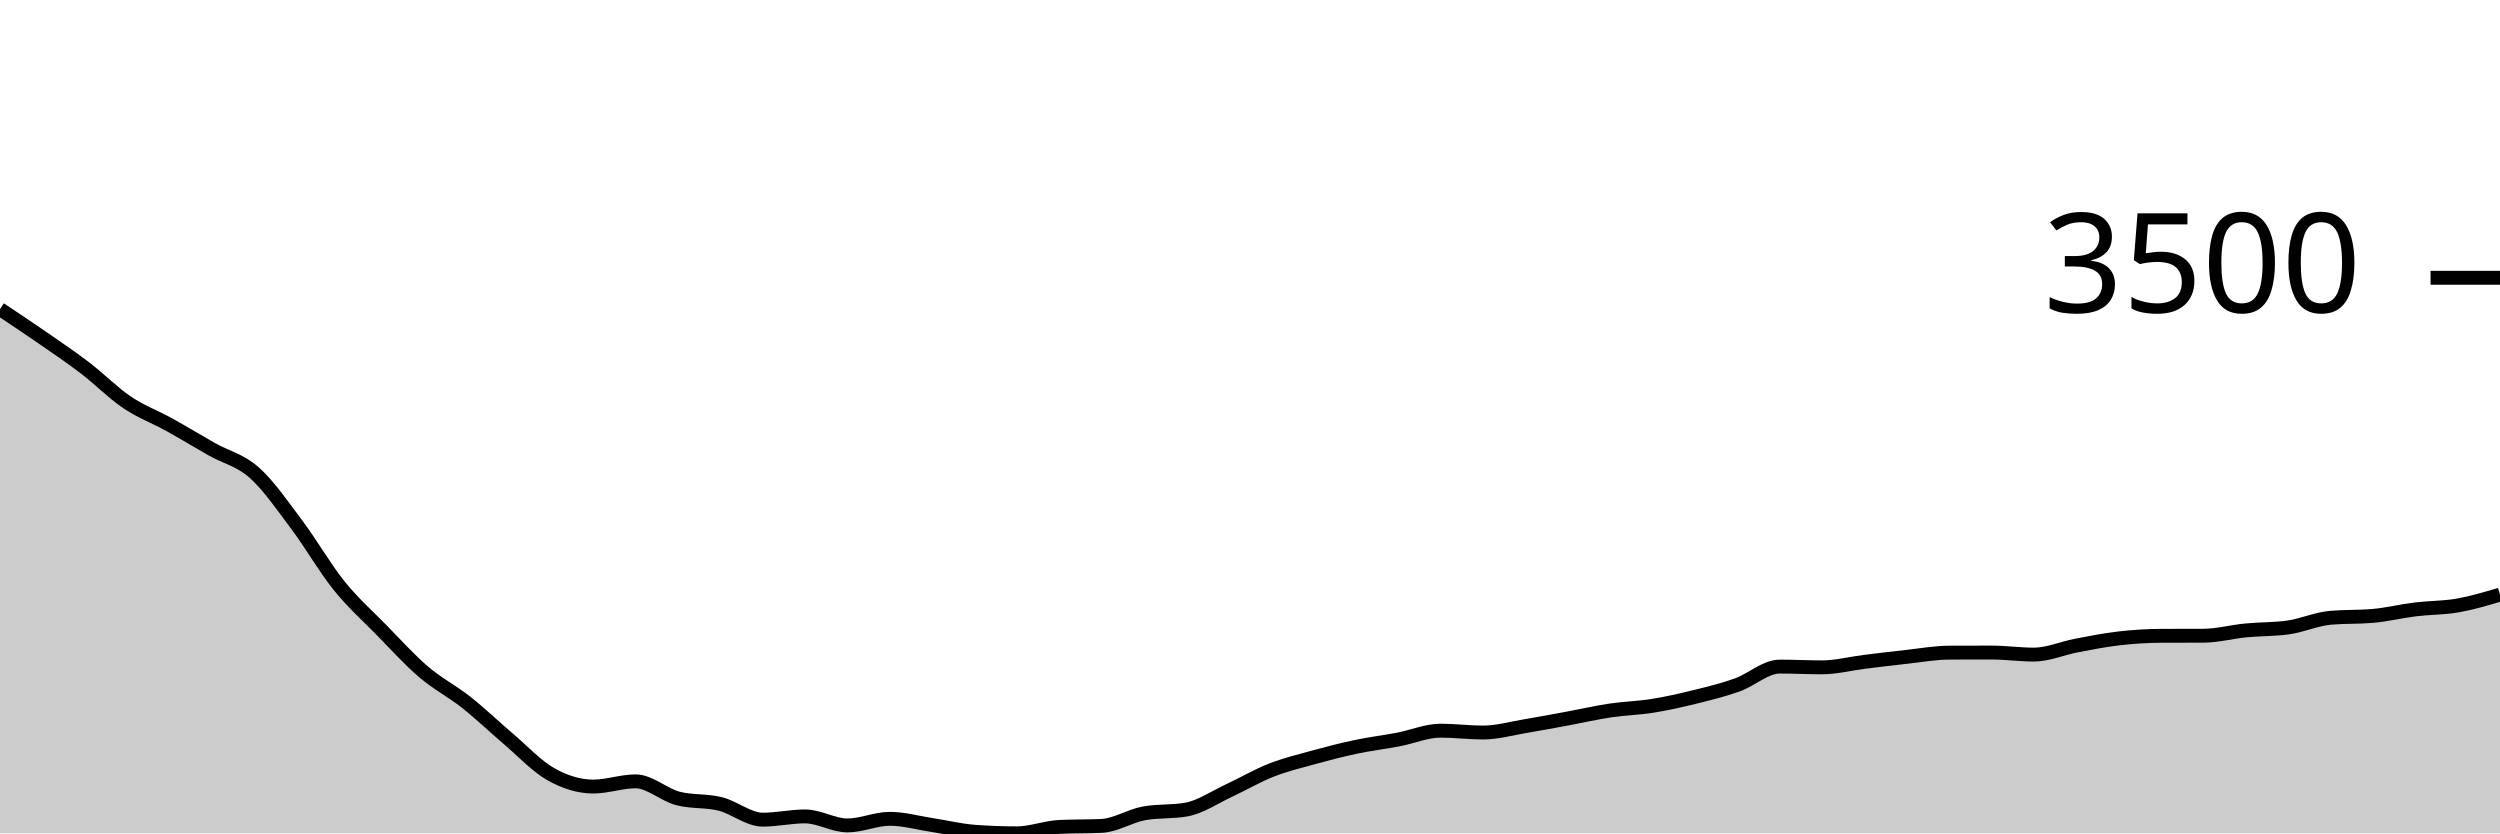
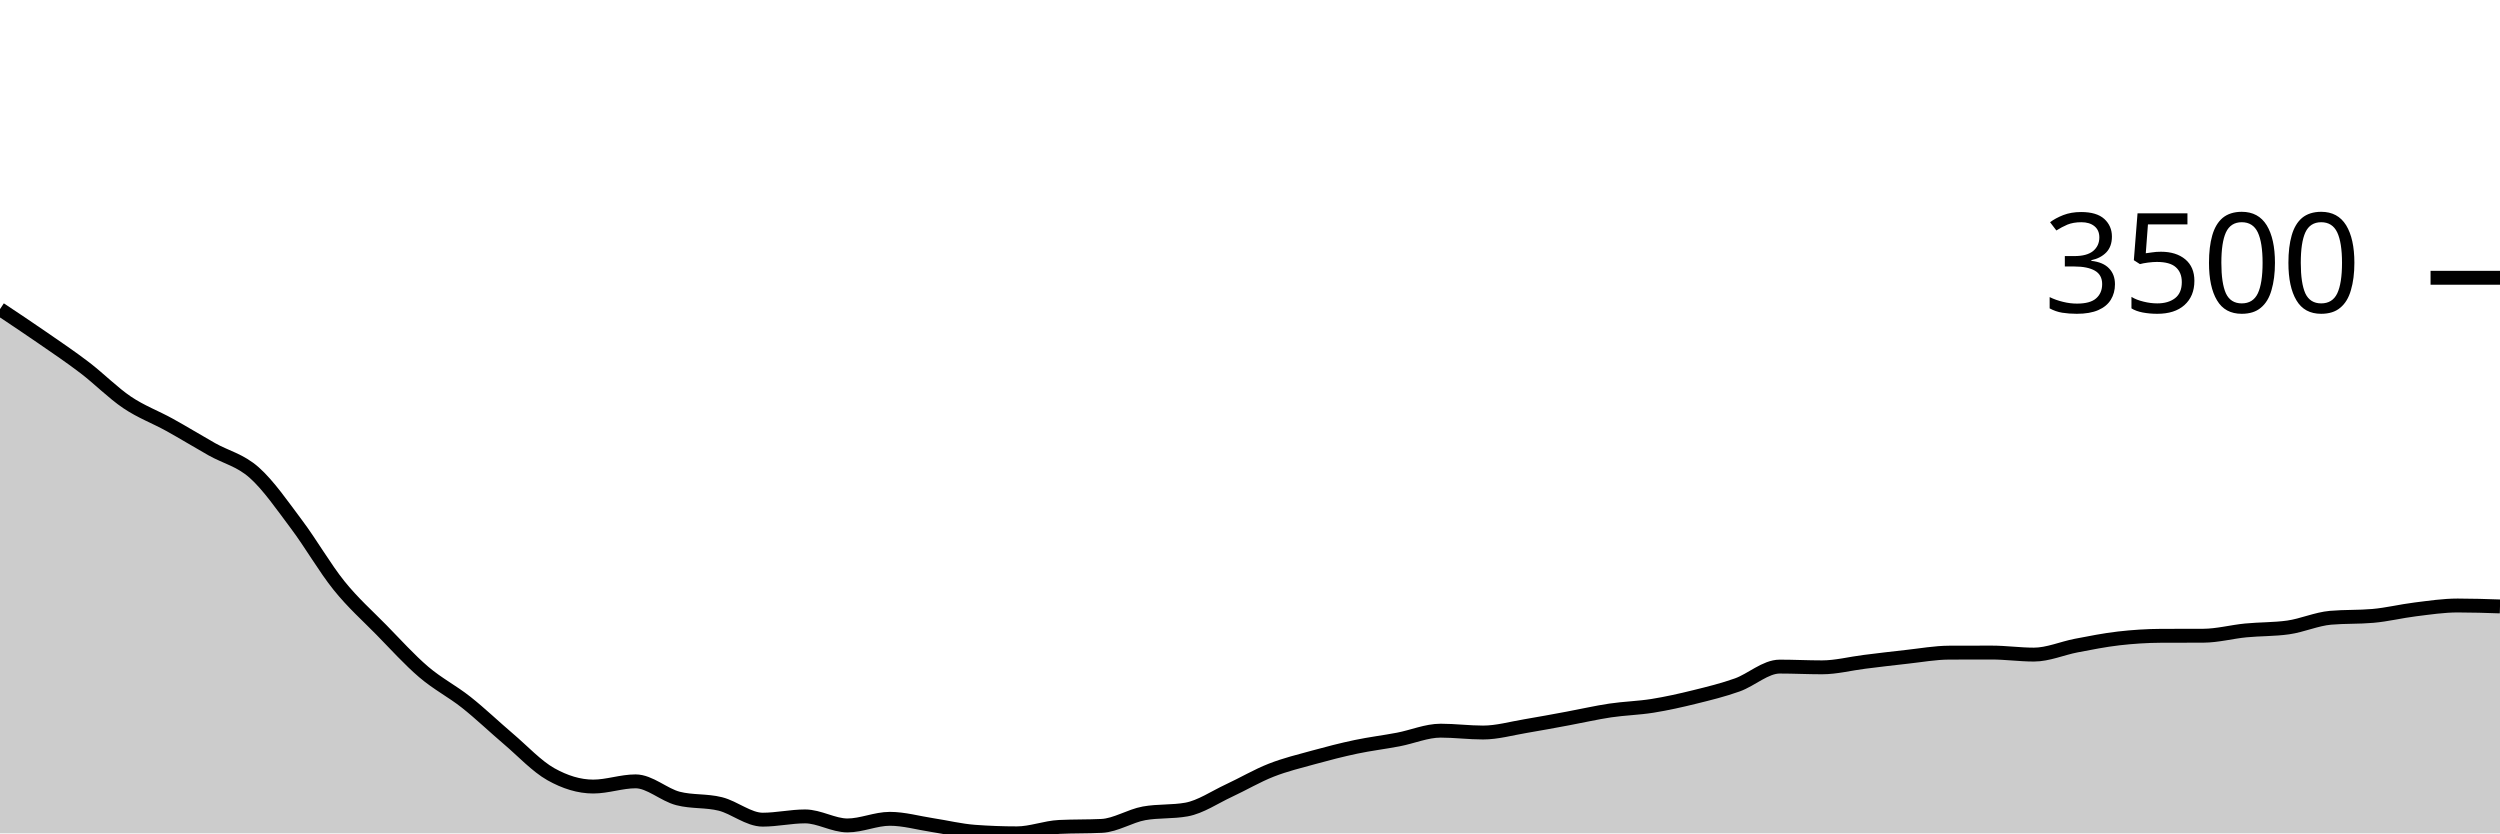
<svg xmlns="http://www.w3.org/2000/svg" viewBox="0 0 180 60">
  <g transform="translate(0,20)">
-     <path class="area" fill="rgba(0, 0, 0, 0.2)" d="M0,2.256C1.017,2.933,2.034,3.609,3.051,4.312C4.068,5.015,5.085,5.698,6.102,6.475C7.119,7.251,8.136,8.287,9.153,8.972C10.169,9.657,11.186,10.023,12.203,10.586C13.22,11.148,14.237,11.773,15.254,12.347C16.271,12.92,17.288,13.125,18.305,14.027C19.322,14.93,20.339,16.409,21.356,17.764C22.373,19.118,23.39,20.892,24.407,22.156C25.424,23.42,26.441,24.312,27.458,25.35C28.475,26.388,29.492,27.515,30.508,28.383C31.525,29.251,32.542,29.756,33.559,30.559C34.576,31.363,35.593,32.34,36.61,33.204C37.627,34.068,38.644,35.17,39.661,35.742C40.678,36.313,41.695,36.632,42.712,36.632C43.729,36.632,44.746,36.257,45.763,36.257C46.78,36.257,47.797,37.226,48.814,37.489C49.831,37.752,50.847,37.63,51.864,37.884C52.881,38.139,53.898,39.016,54.915,39.016C55.932,39.016,56.949,38.781,57.966,38.781C58.983,38.781,60,39.431,61.017,39.431C62.034,39.431,63.051,38.955,64.068,38.955C65.085,38.955,66.102,39.249,67.119,39.404C68.136,39.559,69.153,39.81,70.169,39.886C71.186,39.962,72.203,40,73.22,40C74.237,40,75.254,39.587,76.271,39.538C77.288,39.489,78.305,39.513,79.322,39.464C80.339,39.415,81.356,38.743,82.373,38.56C83.39,38.377,84.407,38.469,85.424,38.286C86.441,38.103,87.458,37.399,88.475,36.927C89.492,36.455,90.508,35.853,91.525,35.454C92.542,35.054,93.559,34.81,94.576,34.53C95.593,34.25,96.61,33.987,97.627,33.773C98.644,33.559,99.661,33.438,100.678,33.244C101.695,33.05,102.712,32.608,103.729,32.608C104.746,32.608,105.763,32.742,106.78,32.742C107.797,32.742,108.814,32.448,109.831,32.28C110.847,32.111,111.864,31.918,112.881,31.731C113.898,31.543,114.915,31.307,115.932,31.155C116.949,31.003,117.966,30.983,118.983,30.82C120,30.657,121.017,30.429,122.034,30.177C123.051,29.926,124.068,29.677,125.085,29.314C126.102,28.95,127.119,27.995,128.136,27.995C129.153,27.995,130.169,28.048,131.186,28.048C132.203,28.048,133.22,27.779,134.237,27.653C135.254,27.527,136.271,27.402,137.288,27.292C138.305,27.181,139.322,26.995,140.339,26.99C141.356,26.986,142.373,26.984,143.39,26.984C144.407,26.984,145.424,27.131,146.441,27.131C147.458,27.131,148.475,26.676,149.492,26.481C150.508,26.287,151.525,26.083,152.542,25.966C153.559,25.849,154.576,25.783,155.593,25.778C156.61,25.774,157.627,25.776,158.644,25.772C159.661,25.767,160.678,25.489,161.695,25.39C162.712,25.291,163.729,25.319,164.746,25.176C165.763,25.033,166.78,24.569,167.797,24.479C168.814,24.39,169.831,24.435,170.847,24.345C171.864,24.256,172.881,24.002,173.898,23.877C174.915,23.752,175.932,23.773,176.949,23.596C177.966,23.418,178.983,23.115,180,22.812L180,40C178.983,40,177.966,40,176.949,40C175.932,40,174.915,40,173.898,40C172.881,40,171.864,40,170.847,40C169.831,40,168.814,40,167.797,40C166.78,40,165.763,40,164.746,40C163.729,40,162.712,40,161.695,40C160.678,40,159.661,40,158.644,40C157.627,40,156.61,40,155.593,40C154.576,40,153.559,40,152.542,40C151.525,40,150.508,40,149.492,40C148.475,40,147.458,40,146.441,40C145.424,40,144.407,40,143.39,40C142.373,40,141.356,40,140.339,40C139.322,40,138.305,40,137.288,40C136.271,40,135.254,40,134.237,40C133.22,40,132.203,40,131.186,40C130.169,40,129.153,40,128.136,40C127.119,40,126.102,40,125.085,40C124.068,40,123.051,40,122.034,40C121.017,40,120,40,118.983,40C117.966,40,116.949,40,115.932,40C114.915,40,113.898,40,112.881,40C111.864,40,110.847,40,109.831,40C108.814,40,107.797,40,106.78,40C105.763,40,104.746,40,103.729,40C102.712,40,101.695,40,100.678,40C99.661,40,98.644,40,97.627,40C96.61,40,95.593,40,94.576,40C93.559,40,92.542,40,91.525,40C90.508,40,89.492,40,88.475,40C87.458,40,86.441,40,85.424,40C84.407,40,83.39,40,82.373,40C81.356,40,80.339,40,79.322,40C78.305,40,77.288,40,76.271,40C75.254,40,74.237,40,73.22,40C72.203,40,71.186,40,70.169,40C69.153,40,68.136,40,67.119,40C66.102,40,65.085,40,64.068,40C63.051,40,62.034,40,61.017,40C60,40,58.983,40,57.966,40C56.949,40,55.932,40,54.915,40C53.898,40,52.881,40,51.864,40C50.847,40,49.831,40,48.814,40C47.797,40,46.78,40,45.763,40C44.746,40,43.729,40,42.712,40C41.695,40,40.678,40,39.661,40C38.644,40,37.627,40,36.61,40C35.593,40,34.576,40,33.559,40C32.542,40,31.525,40,30.508,40C29.492,40,28.475,40,27.458,40C26.441,40,25.424,40,24.407,40C23.39,40,22.373,40,21.356,40C20.339,40,19.322,40,18.305,40C17.288,40,16.271,40,15.254,40C14.237,40,13.22,40,12.203,40C11.186,40,10.169,40,9.153,40C8.136,40,7.119,40,6.102,40C5.085,40,4.068,40,3.051,40C2.034,40,1.017,40,0,40Z" />
-     <path class="line" stroke="black" fill="none" d="M0,2.256C1.017,2.933,2.034,3.609,3.051,4.312C4.068,5.015,5.085,5.698,6.102,6.475C7.119,7.251,8.136,8.287,9.153,8.972C10.169,9.657,11.186,10.023,12.203,10.586C13.22,11.148,14.237,11.773,15.254,12.347C16.271,12.92,17.288,13.125,18.305,14.027C19.322,14.93,20.339,16.409,21.356,17.764C22.373,19.118,23.39,20.892,24.407,22.156C25.424,23.42,26.441,24.312,27.458,25.35C28.475,26.388,29.492,27.515,30.508,28.383C31.525,29.251,32.542,29.756,33.559,30.559C34.576,31.363,35.593,32.34,36.61,33.204C37.627,34.068,38.644,35.17,39.661,35.742C40.678,36.313,41.695,36.632,42.712,36.632C43.729,36.632,44.746,36.257,45.763,36.257C46.78,36.257,47.797,37.226,48.814,37.489C49.831,37.752,50.847,37.63,51.864,37.884C52.881,38.139,53.898,39.016,54.915,39.016C55.932,39.016,56.949,38.781,57.966,38.781C58.983,38.781,60,39.431,61.017,39.431C62.034,39.431,63.051,38.955,64.068,38.955C65.085,38.955,66.102,39.249,67.119,39.404C68.136,39.559,69.153,39.81,70.169,39.886C71.186,39.962,72.203,40,73.22,40C74.237,40,75.254,39.587,76.271,39.538C77.288,39.489,78.305,39.513,79.322,39.464C80.339,39.415,81.356,38.743,82.373,38.56C83.39,38.377,84.407,38.469,85.424,38.286C86.441,38.103,87.458,37.399,88.475,36.927C89.492,36.455,90.508,35.853,91.525,35.454C92.542,35.054,93.559,34.81,94.576,34.53C95.593,34.25,96.61,33.987,97.627,33.773C98.644,33.559,99.661,33.438,100.678,33.244C101.695,33.05,102.712,32.608,103.729,32.608C104.746,32.608,105.763,32.742,106.78,32.742C107.797,32.742,108.814,32.448,109.831,32.28C110.847,32.111,111.864,31.918,112.881,31.731C113.898,31.543,114.915,31.307,115.932,31.155C116.949,31.003,117.966,30.983,118.983,30.82C120,30.657,121.017,30.429,122.034,30.177C123.051,29.926,124.068,29.677,125.085,29.314C126.102,28.95,127.119,27.995,128.136,27.995C129.153,27.995,130.169,28.048,131.186,28.048C132.203,28.048,133.22,27.779,134.237,27.653C135.254,27.527,136.271,27.402,137.288,27.292C138.305,27.181,139.322,26.995,140.339,26.99C141.356,26.986,142.373,26.984,143.39,26.984C144.407,26.984,145.424,27.131,146.441,27.131C147.458,27.131,148.475,26.676,149.492,26.481C150.508,26.287,151.525,26.083,152.542,25.966C153.559,25.849,154.576,25.783,155.593,25.778C156.61,25.774,157.627,25.776,158.644,25.772C159.661,25.767,160.678,25.489,161.695,25.39C162.712,25.291,163.729,25.319,164.746,25.176C165.763,25.033,166.78,24.569,167.797,24.479C168.814,24.39,169.831,24.435,170.847,24.345C171.864,24.256,172.881,24.002,173.898,23.877C174.915,23.752,175.932,23.773,176.949,23.596C177.966,23.418,178.983,23.115,180,22.812" />
+     <path class="area" fill="rgba(0, 0, 0, 0.2)" d="M0,2.256C1.017,2.933,2.034,3.609,3.051,4.312C4.068,5.015,5.085,5.698,6.102,6.475C7.119,7.251,8.136,8.287,9.153,8.972C10.169,9.657,11.186,10.023,12.203,10.586C13.22,11.148,14.237,11.773,15.254,12.347C16.271,12.92,17.288,13.125,18.305,14.027C19.322,14.93,20.339,16.409,21.356,17.764C22.373,19.118,23.39,20.892,24.407,22.156C25.424,23.42,26.441,24.312,27.458,25.35C28.475,26.388,29.492,27.515,30.508,28.383C31.525,29.251,32.542,29.756,33.559,30.559C34.576,31.363,35.593,32.34,36.61,33.204C37.627,34.068,38.644,35.17,39.661,35.742C40.678,36.313,41.695,36.632,42.712,36.632C43.729,36.632,44.746,36.257,45.763,36.257C46.78,36.257,47.797,37.226,48.814,37.489C49.831,37.752,50.847,37.63,51.864,37.884C52.881,38.139,53.898,39.016,54.915,39.016C55.932,39.016,56.949,38.781,57.966,38.781C58.983,38.781,60,39.431,61.017,39.431C62.034,39.431,63.051,38.955,64.068,38.955C65.085,38.955,66.102,39.249,67.119,39.404C68.136,39.559,69.153,39.81,70.169,39.886C71.186,39.962,72.203,40,73.22,40C74.237,40,75.254,39.587,76.271,39.538C77.288,39.489,78.305,39.513,79.322,39.464C80.339,39.415,81.356,38.743,82.373,38.56C83.39,38.377,84.407,38.469,85.424,38.286C86.441,38.103,87.458,37.399,88.475,36.927C89.492,36.455,90.508,35.853,91.525,35.454C92.542,35.054,93.559,34.81,94.576,34.53C95.593,34.25,96.61,33.987,97.627,33.773C98.644,33.559,99.661,33.438,100.678,33.244C101.695,33.05,102.712,32.608,103.729,32.608C104.746,32.608,105.763,32.742,106.78,32.742C107.797,32.742,108.814,32.448,109.831,32.28C110.847,32.111,111.864,31.918,112.881,31.731C113.898,31.543,114.915,31.307,115.932,31.155C116.949,31.003,117.966,30.983,118.983,30.82C120,30.657,121.017,30.429,122.034,30.177C123.051,29.926,124.068,29.677,125.085,29.314C126.102,28.95,127.119,27.995,128.136,27.995C129.153,27.995,130.169,28.048,131.186,28.048C132.203,28.048,133.22,27.779,134.237,27.653C135.254,27.527,136.271,27.402,137.288,27.292C138.305,27.181,139.322,26.995,140.339,26.99C141.356,26.986,142.373,26.984,143.39,26.984C144.407,26.984,145.424,27.131,146.441,27.131C147.458,27.131,148.475,26.676,149.492,26.481C150.508,26.287,151.525,26.083,152.542,25.966C153.559,25.849,154.576,25.783,155.593,25.778C156.61,25.774,157.627,25.776,158.644,25.772C159.661,25.767,160.678,25.489,161.695,25.39C162.712,25.291,163.729,25.319,164.746,25.176C165.763,25.033,166.78,24.569,167.797,24.479C168.814,24.39,169.831,24.435,170.847,24.345C171.864,24.256,172.881,24.002,173.898,23.877C174.915,23.752,175.932,23.596,176.949,23.596C177.966,23.596,178.983,23.629,180,23.663L180,40C178.983,40,177.966,40,176.949,40C175.932,40,174.915,40,173.898,40C172.881,40,171.864,40,170.847,40C169.831,40,168.814,40,167.797,40C166.78,40,165.763,40,164.746,40C163.729,40,162.712,40,161.695,40C160.678,40,159.661,40,158.644,40C157.627,40,156.61,40,155.593,40C154.576,40,153.559,40,152.542,40C151.525,40,150.508,40,149.492,40C148.475,40,147.458,40,146.441,40C145.424,40,144.407,40,143.39,40C142.373,40,141.356,40,140.339,40C139.322,40,138.305,40,137.288,40C136.271,40,135.254,40,134.237,40C133.22,40,132.203,40,131.186,40C130.169,40,129.153,40,128.136,40C127.119,40,126.102,40,125.085,40C124.068,40,123.051,40,122.034,40C121.017,40,120,40,118.983,40C117.966,40,116.949,40,115.932,40C114.915,40,113.898,40,112.881,40C111.864,40,110.847,40,109.831,40C108.814,40,107.797,40,106.78,40C105.763,40,104.746,40,103.729,40C102.712,40,101.695,40,100.678,40C99.661,40,98.644,40,97.627,40C96.61,40,95.593,40,94.576,40C93.559,40,92.542,40,91.525,40C90.508,40,89.492,40,88.475,40C87.458,40,86.441,40,85.424,40C84.407,40,83.39,40,82.373,40C81.356,40,80.339,40,79.322,40C78.305,40,77.288,40,76.271,40C75.254,40,74.237,40,73.22,40C72.203,40,71.186,40,70.169,40C69.153,40,68.136,40,67.119,40C66.102,40,65.085,40,64.068,40C63.051,40,62.034,40,61.017,40C60,40,58.983,40,57.966,40C56.949,40,55.932,40,54.915,40C53.898,40,52.881,40,51.864,40C50.847,40,49.831,40,48.814,40C47.797,40,46.78,40,45.763,40C44.746,40,43.729,40,42.712,40C41.695,40,40.678,40,39.661,40C38.644,40,37.627,40,36.61,40C35.593,40,34.576,40,33.559,40C32.542,40,31.525,40,30.508,40C29.492,40,28.475,40,27.458,40C26.441,40,25.424,40,24.407,40C23.39,40,22.373,40,21.356,40C20.339,40,19.322,40,18.305,40C17.288,40,16.271,40,15.254,40C14.237,40,13.22,40,12.203,40C11.186,40,10.169,40,9.153,40C8.136,40,7.119,40,6.102,40C5.085,40,4.068,40,3.051,40C2.034,40,1.017,40,0,40Z" />
+     <path class="line" stroke="black" fill="none" d="M0,2.256C1.017,2.933,2.034,3.609,3.051,4.312C4.068,5.015,5.085,5.698,6.102,6.475C7.119,7.251,8.136,8.287,9.153,8.972C10.169,9.657,11.186,10.023,12.203,10.586C13.22,11.148,14.237,11.773,15.254,12.347C16.271,12.92,17.288,13.125,18.305,14.027C19.322,14.93,20.339,16.409,21.356,17.764C22.373,19.118,23.39,20.892,24.407,22.156C25.424,23.42,26.441,24.312,27.458,25.35C28.475,26.388,29.492,27.515,30.508,28.383C31.525,29.251,32.542,29.756,33.559,30.559C34.576,31.363,35.593,32.34,36.61,33.204C37.627,34.068,38.644,35.17,39.661,35.742C40.678,36.313,41.695,36.632,42.712,36.632C43.729,36.632,44.746,36.257,45.763,36.257C46.78,36.257,47.797,37.226,48.814,37.489C49.831,37.752,50.847,37.63,51.864,37.884C52.881,38.139,53.898,39.016,54.915,39.016C55.932,39.016,56.949,38.781,57.966,38.781C58.983,38.781,60,39.431,61.017,39.431C62.034,39.431,63.051,38.955,64.068,38.955C65.085,38.955,66.102,39.249,67.119,39.404C68.136,39.559,69.153,39.81,70.169,39.886C71.186,39.962,72.203,40,73.22,40C74.237,40,75.254,39.587,76.271,39.538C77.288,39.489,78.305,39.513,79.322,39.464C80.339,39.415,81.356,38.743,82.373,38.56C83.39,38.377,84.407,38.469,85.424,38.286C86.441,38.103,87.458,37.399,88.475,36.927C89.492,36.455,90.508,35.853,91.525,35.454C92.542,35.054,93.559,34.81,94.576,34.53C95.593,34.25,96.61,33.987,97.627,33.773C98.644,33.559,99.661,33.438,100.678,33.244C101.695,33.05,102.712,32.608,103.729,32.608C104.746,32.608,105.763,32.742,106.78,32.742C107.797,32.742,108.814,32.448,109.831,32.28C110.847,32.111,111.864,31.918,112.881,31.731C113.898,31.543,114.915,31.307,115.932,31.155C116.949,31.003,117.966,30.983,118.983,30.82C120,30.657,121.017,30.429,122.034,30.177C123.051,29.926,124.068,29.677,125.085,29.314C126.102,28.95,127.119,27.995,128.136,27.995C129.153,27.995,130.169,28.048,131.186,28.048C132.203,28.048,133.22,27.779,134.237,27.653C135.254,27.527,136.271,27.402,137.288,27.292C138.305,27.181,139.322,26.995,140.339,26.99C141.356,26.986,142.373,26.984,143.39,26.984C144.407,26.984,145.424,27.131,146.441,27.131C147.458,27.131,148.475,26.676,149.492,26.481C150.508,26.287,151.525,26.083,152.542,25.966C153.559,25.849,154.576,25.783,155.593,25.778C156.61,25.774,157.627,25.776,158.644,25.772C159.661,25.767,160.678,25.489,161.695,25.39C162.712,25.291,163.729,25.319,164.746,25.176C165.763,25.033,166.78,24.569,167.797,24.479C168.814,24.39,169.831,24.435,170.847,24.345C171.864,24.256,172.881,24.002,173.898,23.877C174.915,23.752,175.932,23.596,176.949,23.596C177.966,23.596,178.983,23.629,180,23.663" />
    <path class="axis-ceiling" stroke-width="1" stroke="black" fill="none" d="M175,0L180,0" />
    <text class="axis-ceiling-label" font-family="sans-serif" text-anchor="end" font-size="10px" x="170" y="2.5">3500</text>
  </g>
</svg>
